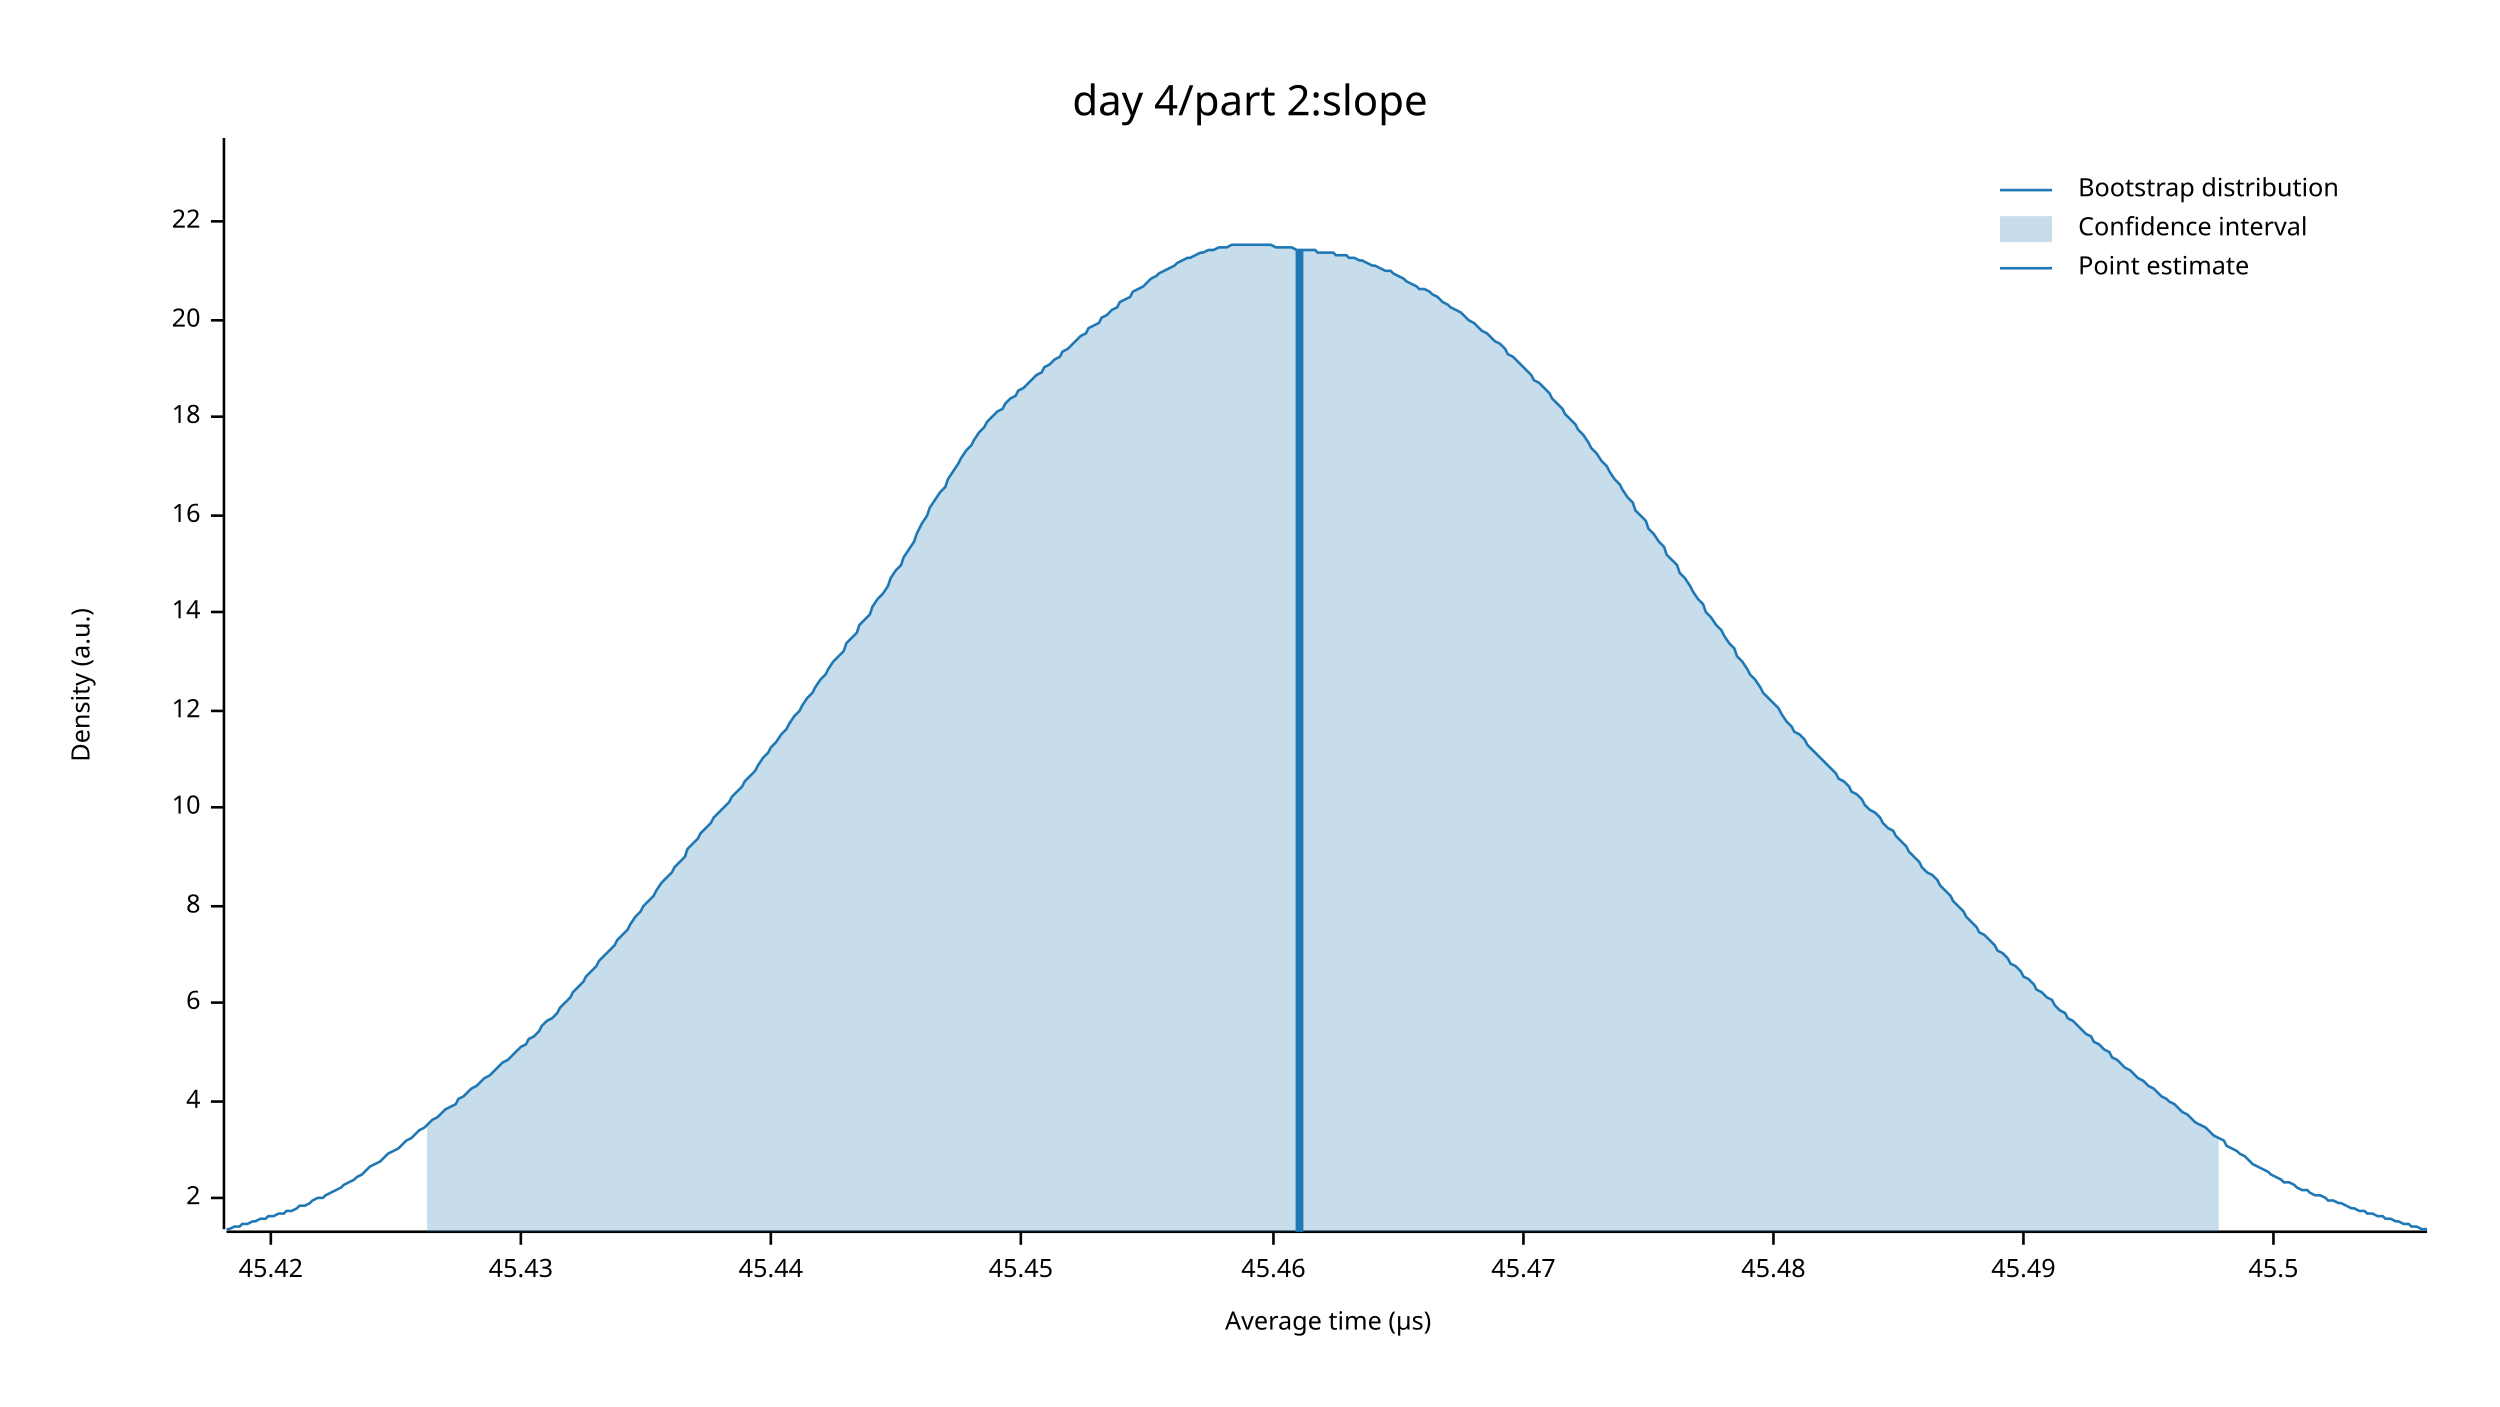
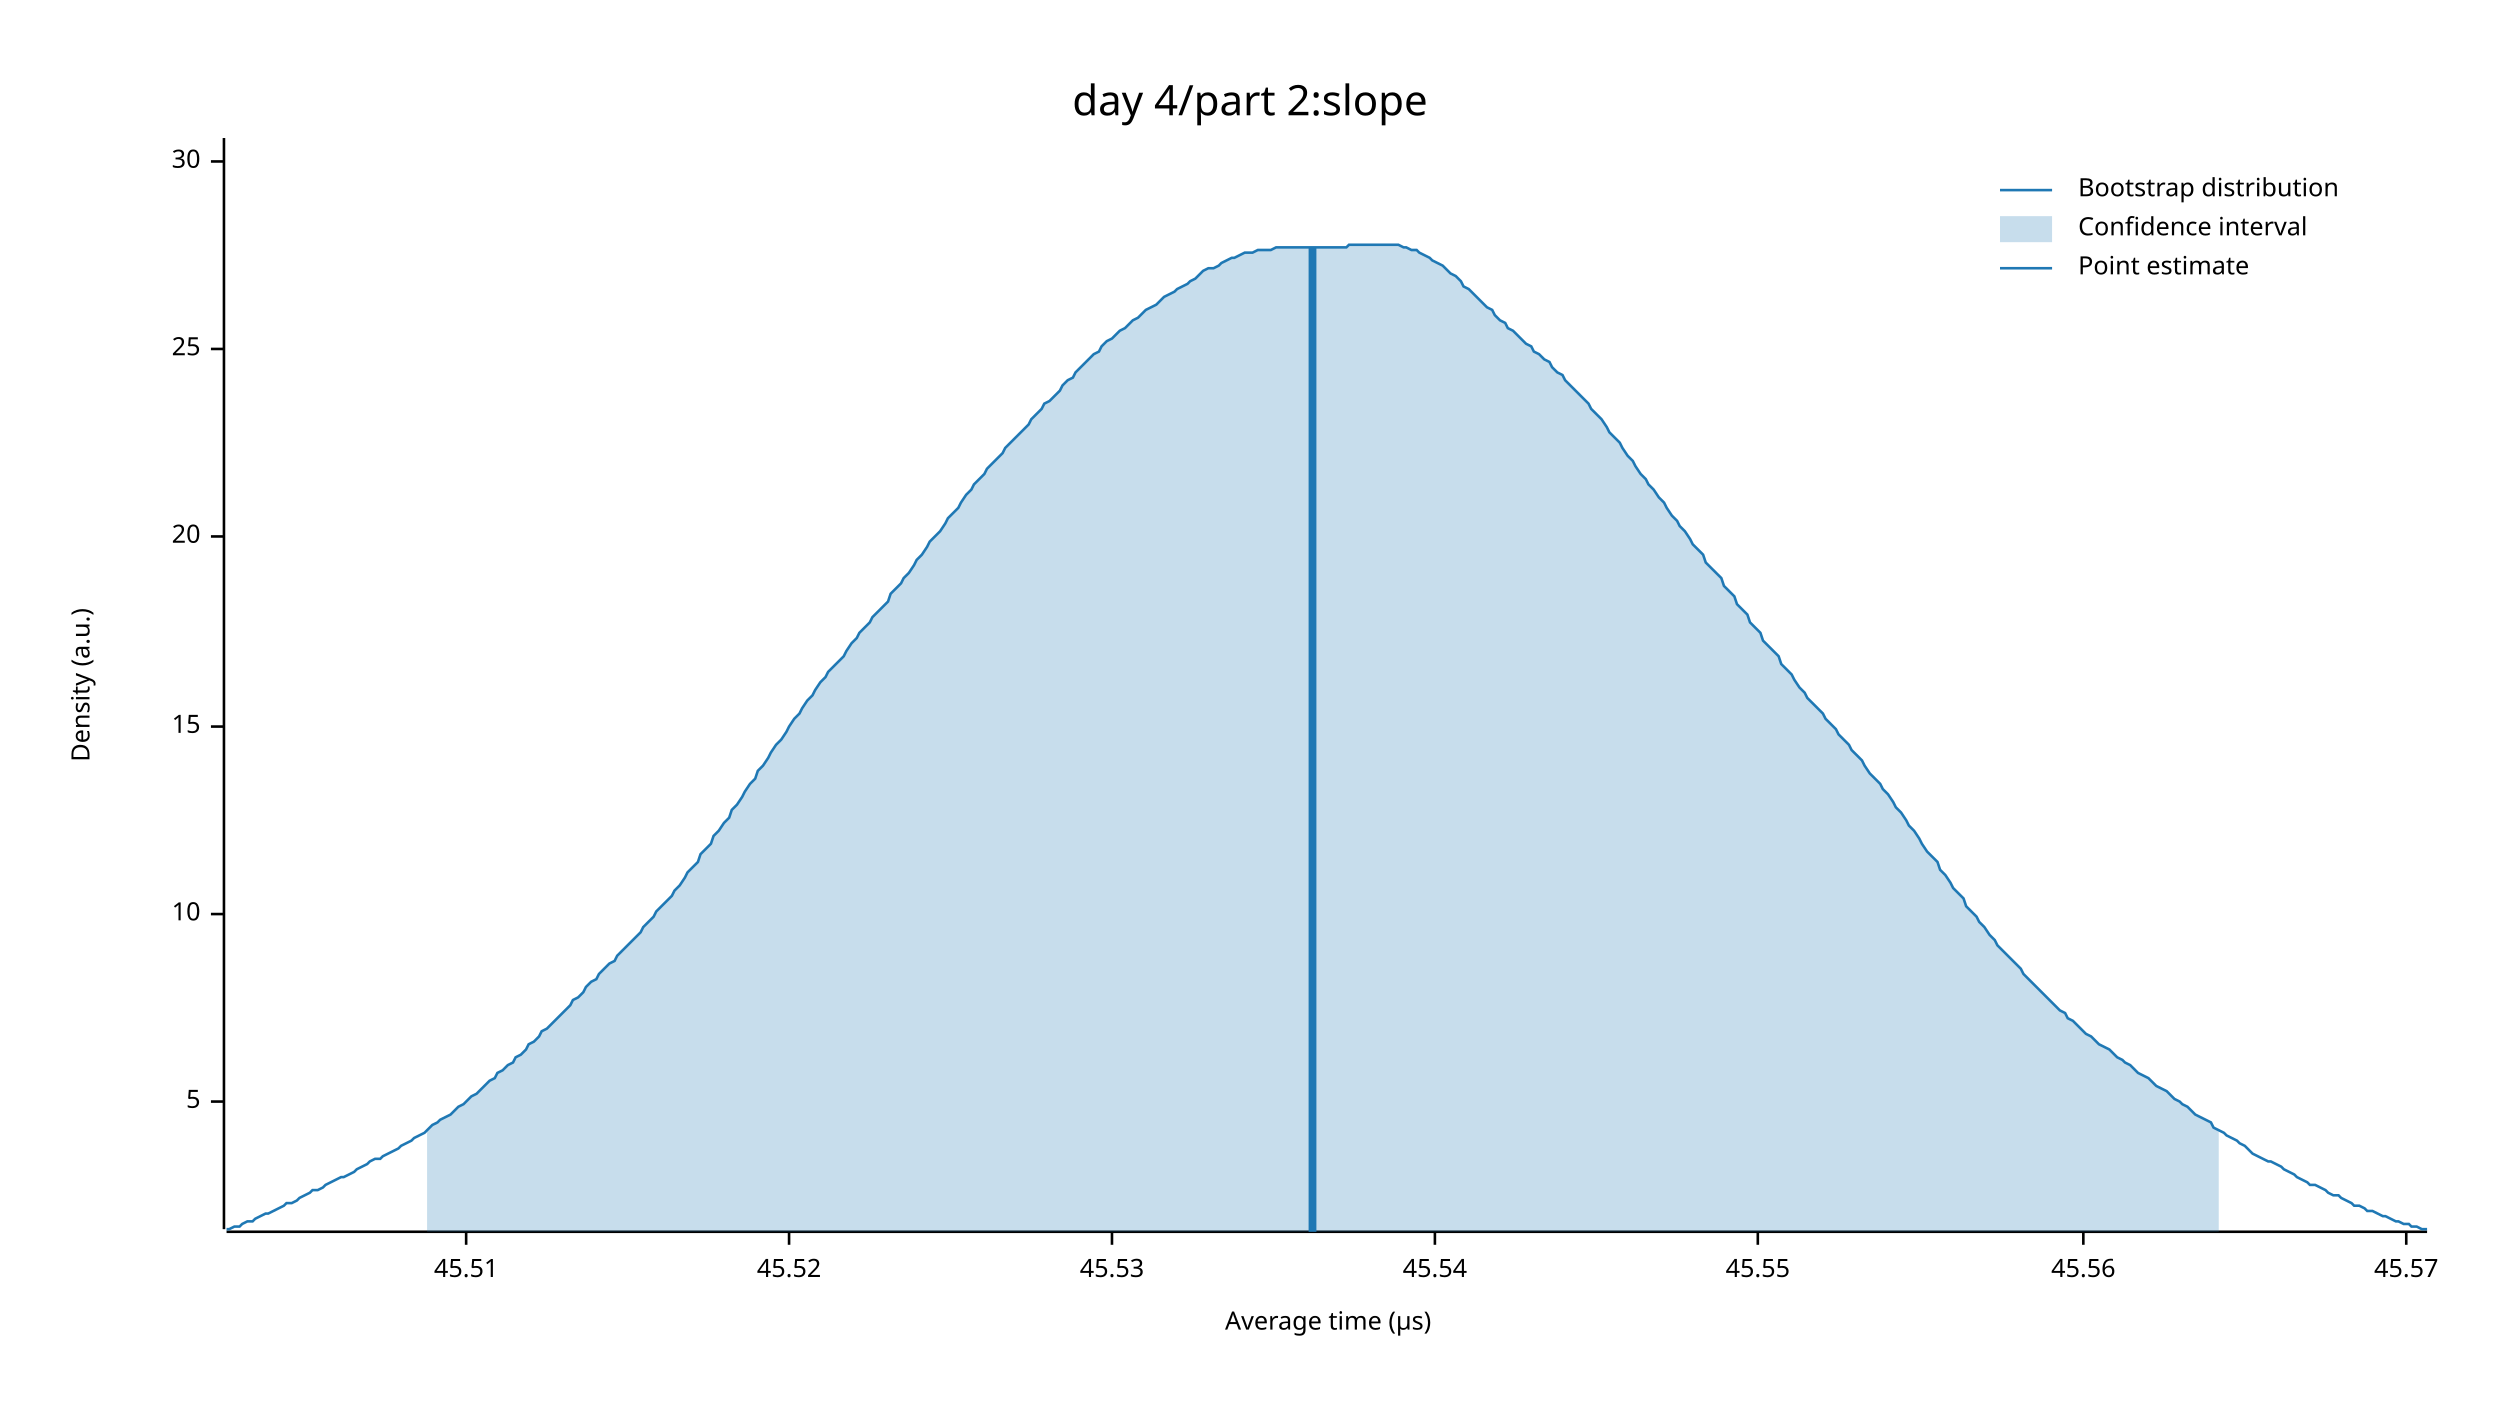
<svg xmlns="http://www.w3.org/2000/svg" width="960" height="540" viewBox="0 0 960 540">
  <text x="480" y="32" dy="0.76em" text-anchor="middle" font-family="sans-serif" font-size="16.129" opacity="1" fill="#000000">
day 4/part 2:slope
</text>
  <text x="27" y="263" dy="0.76em" text-anchor="middle" font-family="sans-serif" font-size="9.677" opacity="1" fill="#000000" transform="rotate(270, 27, 263)">
Density (a.u.)
</text>
  <text x="510" y="513" dy="-0.5ex" text-anchor="middle" font-family="sans-serif" font-size="9.677" opacity="1" fill="#000000">
Average time (µs)
</text>
  <polyline fill="none" opacity="1" stroke="#000000" stroke-width="1" points="86,53 86,472 " />
-   <text x="77" y="460" dy="0.5ex" text-anchor="end" font-family="sans-serif" font-size="9.677" opacity="1" fill="#000000">
- 2
- </text>
-   <polyline fill="none" opacity="1" stroke="#000000" stroke-width="1" points="81,460 86,460 " />
  <text x="77" y="423" dy="0.5ex" text-anchor="end" font-family="sans-serif" font-size="9.677" opacity="1" fill="#000000">
- 4
+ 5
</text>
  <polyline fill="none" opacity="1" stroke="#000000" stroke-width="1" points="81,423 86,423 " />
-   <text x="77" y="385" dy="0.5ex" text-anchor="end" font-family="sans-serif" font-size="9.677" opacity="1" fill="#000000">
- 6
- </text>
-   <polyline fill="none" opacity="1" stroke="#000000" stroke-width="1" points="81,385 86,385 " />
-   <text x="77" y="348" dy="0.5ex" text-anchor="end" font-family="sans-serif" font-size="9.677" opacity="1" fill="#000000">
- 8
- </text>
-   <polyline fill="none" opacity="1" stroke="#000000" stroke-width="1" points="81,348 86,348 " />
-   <text x="77" y="310" dy="0.5ex" text-anchor="end" font-family="sans-serif" font-size="9.677" opacity="1" fill="#000000">
+   <text x="77" y="351" dy="0.5ex" text-anchor="end" font-family="sans-serif" font-size="9.677" opacity="1" fill="#000000">
10
</text>
-   <polyline fill="none" opacity="1" stroke="#000000" stroke-width="1" points="81,310 86,310 " />
-   <text x="77" y="273" dy="0.5ex" text-anchor="end" font-family="sans-serif" font-size="9.677" opacity="1" fill="#000000">
- 12
+   <polyline fill="none" opacity="1" stroke="#000000" stroke-width="1" points="81,351 86,351 " />
+   <text x="77" y="279" dy="0.5ex" text-anchor="end" font-family="sans-serif" font-size="9.677" opacity="1" fill="#000000">
+ 15
</text>
-   <polyline fill="none" opacity="1" stroke="#000000" stroke-width="1" points="81,273 86,273 " />
-   <text x="77" y="235" dy="0.5ex" text-anchor="end" font-family="sans-serif" font-size="9.677" opacity="1" fill="#000000">
- 14
- </text>
-   <polyline fill="none" opacity="1" stroke="#000000" stroke-width="1" points="81,235 86,235 " />
-   <text x="77" y="198" dy="0.5ex" text-anchor="end" font-family="sans-serif" font-size="9.677" opacity="1" fill="#000000">
- 16
- </text>
-   <polyline fill="none" opacity="1" stroke="#000000" stroke-width="1" points="81,198 86,198 " />
-   <text x="77" y="160" dy="0.5ex" text-anchor="end" font-family="sans-serif" font-size="9.677" opacity="1" fill="#000000">
- 18
- </text>
-   <polyline fill="none" opacity="1" stroke="#000000" stroke-width="1" points="81,160 86,160 " />
-   <text x="77" y="123" dy="0.5ex" text-anchor="end" font-family="sans-serif" font-size="9.677" opacity="1" fill="#000000">
+   <polyline fill="none" opacity="1" stroke="#000000" stroke-width="1" points="81,279 86,279 " />
+   <text x="77" y="206" dy="0.5ex" text-anchor="end" font-family="sans-serif" font-size="9.677" opacity="1" fill="#000000">
20
</text>
-   <polyline fill="none" opacity="1" stroke="#000000" stroke-width="1" points="81,123 86,123 " />
-   <text x="77" y="85" dy="0.5ex" text-anchor="end" font-family="sans-serif" font-size="9.677" opacity="1" fill="#000000">
- 22
+   <polyline fill="none" opacity="1" stroke="#000000" stroke-width="1" points="81,206 86,206 " />
+   <text x="77" y="134" dy="0.5ex" text-anchor="end" font-family="sans-serif" font-size="9.677" opacity="1" fill="#000000">
+ 25
</text>
-   <polyline fill="none" opacity="1" stroke="#000000" stroke-width="1" points="81,85 86,85 " />
+   <polyline fill="none" opacity="1" stroke="#000000" stroke-width="1" points="81,134 86,134 " />
+   <text x="77" y="62" dy="0.5ex" text-anchor="end" font-family="sans-serif" font-size="9.677" opacity="1" fill="#000000">
+ 30
+ </text>
+   <polyline fill="none" opacity="1" stroke="#000000" stroke-width="1" points="81,62 86,62 " />
  <polyline fill="none" opacity="1" stroke="#000000" stroke-width="1" points="87,473 932,473 " />
-   <text x="104" y="483" dy="0.76em" text-anchor="middle" font-family="sans-serif" font-size="9.677" opacity="1" fill="#000000">
- 45.42
+   <text x="179" y="483" dy="0.76em" text-anchor="middle" font-family="sans-serif" font-size="9.677" opacity="1" fill="#000000">
+ 45.51
</text>
-   <polyline fill="none" opacity="1" stroke="#000000" stroke-width="1" points="104,473 104,478 " />
-   <text x="200" y="483" dy="0.76em" text-anchor="middle" font-family="sans-serif" font-size="9.677" opacity="1" fill="#000000">
- 45.43
+   <polyline fill="none" opacity="1" stroke="#000000" stroke-width="1" points="179,473 179,478 " />
+   <text x="303" y="483" dy="0.76em" text-anchor="middle" font-family="sans-serif" font-size="9.677" opacity="1" fill="#000000">
+ 45.52
</text>
-   <polyline fill="none" opacity="1" stroke="#000000" stroke-width="1" points="200,473 200,478 " />
-   <text x="296" y="483" dy="0.76em" text-anchor="middle" font-family="sans-serif" font-size="9.677" opacity="1" fill="#000000">
- 45.44
+   <polyline fill="none" opacity="1" stroke="#000000" stroke-width="1" points="303,473 303,478 " />
+   <text x="427" y="483" dy="0.76em" text-anchor="middle" font-family="sans-serif" font-size="9.677" opacity="1" fill="#000000">
+ 45.53
</text>
-   <polyline fill="none" opacity="1" stroke="#000000" stroke-width="1" points="296,473 296,478 " />
-   <text x="392" y="483" dy="0.76em" text-anchor="middle" font-family="sans-serif" font-size="9.677" opacity="1" fill="#000000">
- 45.45
+   <polyline fill="none" opacity="1" stroke="#000000" stroke-width="1" points="427,473 427,478 " />
+   <text x="551" y="483" dy="0.76em" text-anchor="middle" font-family="sans-serif" font-size="9.677" opacity="1" fill="#000000">
+ 45.54
</text>
-   <polyline fill="none" opacity="1" stroke="#000000" stroke-width="1" points="392,473 392,478 " />
-   <text x="489" y="483" dy="0.76em" text-anchor="middle" font-family="sans-serif" font-size="9.677" opacity="1" fill="#000000">
- 45.46
+   <polyline fill="none" opacity="1" stroke="#000000" stroke-width="1" points="551,473 551,478 " />
+   <text x="675" y="483" dy="0.76em" text-anchor="middle" font-family="sans-serif" font-size="9.677" opacity="1" fill="#000000">
+ 45.55
</text>
-   <polyline fill="none" opacity="1" stroke="#000000" stroke-width="1" points="489,473 489,478 " />
-   <text x="585" y="483" dy="0.76em" text-anchor="middle" font-family="sans-serif" font-size="9.677" opacity="1" fill="#000000">
- 45.47
+   <polyline fill="none" opacity="1" stroke="#000000" stroke-width="1" points="675,473 675,478 " />
+   <text x="800" y="483" dy="0.76em" text-anchor="middle" font-family="sans-serif" font-size="9.677" opacity="1" fill="#000000">
+ 45.56
</text>
-   <polyline fill="none" opacity="1" stroke="#000000" stroke-width="1" points="585,473 585,478 " />
-   <text x="681" y="483" dy="0.76em" text-anchor="middle" font-family="sans-serif" font-size="9.677" opacity="1" fill="#000000">
- 45.48
+   <polyline fill="none" opacity="1" stroke="#000000" stroke-width="1" points="800,473 800,478 " />
+   <text x="924" y="483" dy="0.76em" text-anchor="middle" font-family="sans-serif" font-size="9.677" opacity="1" fill="#000000">
+ 45.57
</text>
-   <polyline fill="none" opacity="1" stroke="#000000" stroke-width="1" points="681,473 681,478 " />
-   <text x="777" y="483" dy="0.76em" text-anchor="middle" font-family="sans-serif" font-size="9.677" opacity="1" fill="#000000">
- 45.49
- </text>
-   <polyline fill="none" opacity="1" stroke="#000000" stroke-width="1" points="777,473 777,478 " />
-   <text x="873" y="483" dy="0.76em" text-anchor="middle" font-family="sans-serif" font-size="9.677" opacity="1" fill="#000000">
- 45.5
- </text>
-   <polyline fill="none" opacity="1" stroke="#000000" stroke-width="1" points="873,473 873,478 " />
-   <polyline fill="none" opacity="1" stroke="#1F78B4" stroke-width="1" points="87,472 88,472 90,471 92,471 93,470 95,470 97,469 98,469 100,468 102,468 103,467 105,467 107,466 109,466 110,465 112,465 114,464 115,463 117,463 119,462 120,461 122,460 124,460 125,459 127,458 129,457 131,456 132,455 134,454 136,453 137,452 139,451 141,449 142,448 144,447 146,446 147,445 149,443 151,442 153,441 154,440 156,438 158,437 159,436 161,434 163,433 164,432 166,430 168,429 169,428 171,426 173,425 175,424 176,422 178,421 180,419 181,418 183,417 185,415 186,414 188,413 190,411 191,410 193,408 195,407 197,405 198,404 200,402 202,401 203,399 205,398 207,396 208,394 210,392 212,391 214,389 215,387 217,385 219,383 220,381 222,379 224,377 225,375 227,373 229,371 230,369 232,367 234,365 236,363 237,361 239,359 241,357 242,355 244,352 246,350 247,348 249,346 251,344 252,342 254,339 256,337 258,335 259,333 261,331 263,329 264,326 266,324 268,322 269,320 271,318 273,316 274,314 276,312 278,310 280,308 281,306 283,304 285,302 286,300 288,298 290,296 291,294 293,291 295,289 296,287 298,285 300,282 302,280 303,278 305,275 307,273 308,271 310,268 312,266 313,264 315,261 317,259 318,257 320,254 322,252 324,250 325,247 327,245 329,243 330,240 332,238 334,236 335,233 337,230 339,228 341,225 342,222 344,219 346,217 347,214 349,211 351,208 352,205 354,201 356,198 357,195 359,192 361,189 363,187 364,184 366,181 368,178 369,176 371,173 373,171 374,169 376,166 378,164 379,162 381,160 383,158 385,157 386,155 388,153 390,152 391,150 393,149 395,147 396,146 398,144 400,143 401,141 403,140 405,138 407,137 408,135 410,134 412,132 413,131 415,129 417,128 418,126 420,125 422,124 423,122 425,121 427,119 429,118 430,116 432,115 434,114 435,112 437,111 439,110 440,109 442,107 444,106 445,105 447,104 449,103 451,102 452,101 454,100 456,99 457,99 459,98 461,97 462,97 464,96 466,96 468,95 469,95 471,95 473,94 474,94 476,94 478,94 479,94 481,94 483,94 484,94 486,94 488,94 490,95 491,95 493,95 495,95 496,95 498,96 500,96 501,96 503,96 505,96 506,97 508,97 510,97 512,97 513,98 515,98 517,98 518,99 520,99 522,100 523,100 525,101 527,102 528,102 530,103 532,104 534,104 535,105 537,106 539,107 540,108 542,109 544,110 545,111 547,111 549,112 550,113 552,114 554,116 556,117 557,118 559,119 561,120 562,121 564,123 566,124 567,125 569,127 571,128 573,130 574,131 576,132 578,134 579,136 581,137 583,139 584,140 586,142 588,144 589,146 591,147 593,149 595,151 596,153 598,155 600,157 601,159 603,161 605,163 606,165 608,167 610,170 611,172 613,174 615,177 617,179 618,181 620,184 622,186 623,188 625,191 627,193 628,196 630,198 632,200 633,203 635,205 637,208 639,210 640,213 642,215 644,217 645,220 647,222 649,225 650,227 652,230 654,232 655,235 657,237 659,240 661,242 662,244 664,247 666,249 667,252 669,254 671,257 672,259 674,261 676,264 677,266 679,268 681,270 683,272 684,274 686,277 688,279 689,281 691,282 693,284 694,286 696,288 698,290 700,292 701,293 703,295 705,297 706,299 708,300 710,302 711,304 713,305 715,307 716,309 718,311 720,312 722,314 723,316 725,318 727,319 728,321 730,323 732,325 733,327 735,329 737,331 738,333 740,335 742,336 744,338 745,340 747,342 749,344 750,346 752,348 754,350 755,352 757,354 759,356 760,358 762,359 764,361 766,363 767,365 769,366 771,368 772,370 774,371 776,373 777,375 779,376 781,378 782,380 784,381 786,383 788,384 789,386 791,388 793,389 794,391 796,392 798,394 799,395 801,397 803,398 804,400 806,401 808,403 810,404 811,406 813,407 815,409 816,410 818,411 820,413 821,414 823,415 825,417 827,418 828,419 830,421 832,422 833,423 835,424 837,426 838,427 840,428 842,430 843,431 845,432 847,433 849,435 850,436 852,437 854,438 855,440 857,441 859,442 860,443 862,444 864,446 865,447 867,448 869,449 871,450 872,451 874,452 876,453 877,454 879,454 881,455 882,456 884,457 886,457 887,458 889,459 891,459 893,460 894,461 896,461 898,462 899,462 901,463 903,464 904,464 906,465 908,465 909,466 911,466 913,467 915,467 916,468 918,468 920,469 921,469 923,470 925,470 926,471 928,471 930,472 932,472 " />
-   <polygon opacity="0.25" fill="#1F78B4" points="164,432 166,430 168,429 169,428 171,426 173,425 175,424 176,422 178,421 180,419 181,418 183,417 185,415 186,414 188,413 190,411 191,410 193,408 195,407 197,405 198,404 200,402 202,401 203,399 205,398 207,396 208,394 210,392 212,391 214,389 215,387 217,385 219,383 220,381 222,379 224,377 225,375 227,373 229,371 230,369 232,367 234,365 236,363 237,361 239,359 241,357 242,355 244,352 246,350 247,348 249,346 251,344 252,342 254,339 256,337 258,335 259,333 261,331 263,329 264,326 266,324 268,322 269,320 271,318 273,316 274,314 276,312 278,310 280,308 281,306 283,304 285,302 286,300 288,298 290,296 291,294 293,291 295,289 296,287 298,285 300,282 302,280 303,278 305,275 307,273 308,271 310,268 312,266 313,264 315,261 317,259 318,257 320,254 322,252 324,250 325,247 327,245 329,243 330,240 332,238 334,236 335,233 337,230 339,228 341,225 342,222 344,219 346,217 347,214 349,211 351,208 352,205 354,201 356,198 357,195 359,192 361,189 363,187 364,184 366,181 368,178 369,176 371,173 373,171 374,169 376,166 378,164 379,162 381,160 383,158 385,157 386,155 388,153 390,152 391,150 393,149 395,147 396,146 398,144 400,143 401,141 403,140 405,138 407,137 408,135 410,134 412,132 413,131 415,129 417,128 418,126 420,125 422,124 423,122 425,121 427,119 429,118 430,116 432,115 434,114 435,112 437,111 439,110 440,109 442,107 444,106 445,105 447,104 449,103 451,102 452,101 454,100 456,99 457,99 459,98 461,97 462,97 464,96 466,96 468,95 469,95 471,95 473,94 474,94 476,94 478,94 479,94 481,94 483,94 484,94 486,94 488,94 490,95 491,95 493,95 495,95 496,95 498,96 500,96 501,96 503,96 505,96 506,97 508,97 510,97 512,97 513,98 515,98 517,98 518,99 520,99 522,100 523,100 525,101 527,102 528,102 530,103 532,104 534,104 535,105 537,106 539,107 540,108 542,109 544,110 545,111 547,111 549,112 550,113 552,114 554,116 556,117 557,118 559,119 561,120 562,121 564,123 566,124 567,125 569,127 571,128 573,130 574,131 576,132 578,134 579,136 581,137 583,139 584,140 586,142 588,144 589,146 591,147 593,149 595,151 596,153 598,155 600,157 601,159 603,161 605,163 606,165 608,167 610,170 611,172 613,174 615,177 617,179 618,181 620,184 622,186 623,188 625,191 627,193 628,196 630,198 632,200 633,203 635,205 637,208 639,210 640,213 642,215 644,217 645,220 647,222 649,225 650,227 652,230 654,232 655,235 657,237 659,240 661,242 662,244 664,247 666,249 667,252 669,254 671,257 672,259 674,261 676,264 677,266 679,268 681,270 683,272 684,274 686,277 688,279 689,281 691,282 693,284 694,286 696,288 698,290 700,292 701,293 703,295 705,297 706,299 708,300 710,302 711,304 713,305 715,307 716,309 718,311 720,312 722,314 723,316 725,318 727,319 728,321 730,323 732,325 733,327 735,329 737,331 738,333 740,335 742,336 744,338 745,340 747,342 749,344 750,346 752,348 754,350 755,352 757,354 759,356 760,358 762,359 764,361 766,363 767,365 769,366 771,368 772,370 774,371 776,373 777,375 779,376 781,378 782,380 784,381 786,383 788,384 789,386 791,388 793,389 794,391 796,392 798,394 799,395 801,397 803,398 804,400 806,401 808,403 810,404 811,406 813,407 815,409 816,410 818,411 820,413 821,414 823,415 825,417 827,418 828,419 830,421 832,422 833,423 835,424 837,426 838,427 840,428 842,430 843,431 845,432 847,433 849,435 850,436 852,437 852,473 164,473 " />
-   <polyline fill="none" opacity="1" stroke="#1F78B4" stroke-width="3" points="499,473 499,96 " />
+   <polyline fill="none" opacity="1" stroke="#000000" stroke-width="1" points="924,473 924,478 " />
+   <polyline fill="none" opacity="1" stroke="#1F78B4" stroke-width="1" points="87,472 88,472 90,471 92,471 93,470 95,469 97,469 98,468 100,467 102,466 103,466 105,465 107,464 109,463 110,462 112,462 114,461 115,460 117,459 119,458 120,457 122,457 124,456 125,455 127,454 129,453 131,452 132,452 134,451 136,450 137,449 139,448 141,447 142,446 144,445 146,445 147,444 149,443 151,442 153,441 154,440 156,439 158,438 159,437 161,436 163,435 164,434 166,432 168,431 169,430 171,429 173,428 175,426 176,425 178,424 180,422 181,421 183,420 185,418 186,417 188,415 190,414 191,412 193,411 195,409 197,408 198,406 200,405 202,403 203,401 205,400 207,398 208,396 210,395 212,393 214,391 215,390 217,388 219,386 220,384 222,383 224,381 225,379 227,377 229,376 230,374 232,372 234,370 236,369 237,367 239,365 241,363 242,362 244,360 246,358 247,356 249,354 251,352 252,350 254,348 256,346 258,344 259,342 261,340 263,337 264,335 266,333 268,331 269,328 271,326 273,324 274,321 276,319 278,316 280,314 281,311 283,309 285,306 286,304 288,301 290,299 291,296 293,294 295,291 296,289 298,286 300,284 302,281 303,279 305,276 307,274 308,272 310,269 312,267 313,265 315,262 317,260 318,258 320,256 322,254 324,252 325,250 327,247 329,245 330,243 332,241 334,239 335,237 337,235 339,233 341,231 342,228 344,226 346,224 347,222 349,220 351,217 352,215 354,213 356,210 357,208 359,206 361,204 363,201 364,199 366,197 368,195 369,193 371,190 373,188 374,186 376,184 378,182 379,180 381,178 383,176 385,174 386,172 388,170 390,168 391,167 393,165 395,163 396,161 398,159 400,157 401,155 403,154 405,152 407,150 408,148 410,146 412,145 413,143 415,141 417,139 418,138 420,136 422,135 423,133 425,131 427,130 429,128 430,127 432,126 434,124 435,123 437,122 439,120 440,119 442,118 444,117 445,116 447,114 449,113 451,112 452,111 454,110 456,109 457,108 459,107 461,105 462,104 464,103 466,103 468,102 469,101 471,100 473,99 474,99 476,98 478,97 479,97 481,97 483,96 484,96 486,96 488,96 490,95 491,95 493,95 495,95 496,95 498,95 500,95 501,95 503,95 505,95 506,95 508,95 510,95 512,95 513,95 515,95 517,95 518,94 520,94 522,94 523,94 525,94 527,94 528,94 530,94 532,94 534,94 535,94 537,94 539,95 540,95 542,96 544,96 545,97 547,98 549,99 550,100 552,101 554,102 556,104 557,105 559,106 561,108 562,110 564,111 566,113 567,114 569,116 571,118 573,119 574,121 576,123 578,124 579,126 581,127 583,129 584,130 586,132 588,133 589,135 591,136 593,138 595,139 596,141 598,143 600,144 601,146 603,148 605,150 606,151 608,153 610,155 611,157 613,159 615,161 617,164 618,166 620,168 622,170 623,172 625,175 627,177 628,179 630,182 632,184 633,186 635,188 637,191 639,193 640,195 642,198 644,200 645,202 647,204 649,207 650,209 652,211 654,213 655,216 657,218 659,220 661,222 662,225 664,227 666,229 667,232 669,234 671,236 672,239 674,241 676,243 677,246 679,248 681,250 683,252 684,255 686,257 688,259 689,261 691,264 693,266 694,268 696,270 698,272 700,274 701,276 703,278 705,280 706,282 708,284 710,286 711,288 713,290 715,292 716,294 718,297 720,299 722,301 723,303 725,305 727,308 728,310 730,312 732,315 733,317 735,319 737,322 738,324 740,327 742,329 744,331 745,334 747,336 749,339 750,341 752,343 754,345 755,348 757,350 759,352 760,354 762,356 764,359 766,361 767,363 769,365 771,367 772,368 774,370 776,372 777,374 779,376 781,378 782,379 784,381 786,383 788,385 789,386 791,388 793,389 794,391 796,392 798,394 799,395 801,397 803,398 804,399 806,401 808,402 810,403 811,404 813,406 815,407 816,408 818,409 820,411 821,412 823,413 825,414 827,416 828,417 830,418 832,419 833,420 835,422 837,423 838,424 840,425 842,427 843,428 845,429 847,430 849,431 850,433 852,434 854,435 855,436 857,437 859,438 860,439 862,440 864,442 865,443 867,444 869,445 871,446 872,446 874,447 876,448 877,449 879,450 881,451 882,452 884,453 886,454 887,455 889,455 891,456 893,457 894,458 896,459 898,459 899,460 901,461 903,462 904,463 906,463 908,464 909,465 911,465 913,466 915,467 916,467 918,468 920,469 921,469 923,470 925,470 926,471 928,471 930,472 932,472 " />
+   <polygon opacity="0.25" fill="#1F78B4" points="164,434 166,432 168,431 169,430 171,429 173,428 175,426 176,425 178,424 180,422 181,421 183,420 185,418 186,417 188,415 190,414 191,412 193,411 195,409 197,408 198,406 200,405 202,403 203,401 205,400 207,398 208,396 210,395 212,393 214,391 215,390 217,388 219,386 220,384 222,383 224,381 225,379 227,377 229,376 230,374 232,372 234,370 236,369 237,367 239,365 241,363 242,362 244,360 246,358 247,356 249,354 251,352 252,350 254,348 256,346 258,344 259,342 261,340 263,337 264,335 266,333 268,331 269,328 271,326 273,324 274,321 276,319 278,316 280,314 281,311 283,309 285,306 286,304 288,301 290,299 291,296 293,294 295,291 296,289 298,286 300,284 302,281 303,279 305,276 307,274 308,272 310,269 312,267 313,265 315,262 317,260 318,258 320,256 322,254 324,252 325,250 327,247 329,245 330,243 332,241 334,239 335,237 337,235 339,233 341,231 342,228 344,226 346,224 347,222 349,220 351,217 352,215 354,213 356,210 357,208 359,206 361,204 363,201 364,199 366,197 368,195 369,193 371,190 373,188 374,186 376,184 378,182 379,180 381,178 383,176 385,174 386,172 388,170 390,168 391,167 393,165 395,163 396,161 398,159 400,157 401,155 403,154 405,152 407,150 408,148 410,146 412,145 413,143 415,141 417,139 418,138 420,136 422,135 423,133 425,131 427,130 429,128 430,127 432,126 434,124 435,123 437,122 439,120 440,119 442,118 444,117 445,116 447,114 449,113 451,112 452,111 454,110 456,109 457,108 459,107 461,105 462,104 464,103 466,103 468,102 469,101 471,100 473,99 474,99 476,98 478,97 479,97 481,97 483,96 484,96 486,96 488,96 490,95 491,95 493,95 495,95 496,95 498,95 500,95 501,95 503,95 505,95 506,95 508,95 510,95 512,95 513,95 515,95 517,95 518,94 520,94 522,94 523,94 525,94 527,94 528,94 530,94 532,94 534,94 535,94 537,94 539,95 540,95 542,96 544,96 545,97 547,98 549,99 550,100 552,101 554,102 556,104 557,105 559,106 561,108 562,110 564,111 566,113 567,114 569,116 571,118 573,119 574,121 576,123 578,124 579,126 581,127 583,129 584,130 586,132 588,133 589,135 591,136 593,138 595,139 596,141 598,143 600,144 601,146 603,148 605,150 606,151 608,153 610,155 611,157 613,159 615,161 617,164 618,166 620,168 622,170 623,172 625,175 627,177 628,179 630,182 632,184 633,186 635,188 637,191 639,193 640,195 642,198 644,200 645,202 647,204 649,207 650,209 652,211 654,213 655,216 657,218 659,220 661,222 662,225 664,227 666,229 667,232 669,234 671,236 672,239 674,241 676,243 677,246 679,248 681,250 683,252 684,255 686,257 688,259 689,261 691,264 693,266 694,268 696,270 698,272 700,274 701,276 703,278 705,280 706,282 708,284 710,286 711,288 713,290 715,292 716,294 718,297 720,299 722,301 723,303 725,305 727,308 728,310 730,312 732,315 733,317 735,319 737,322 738,324 740,327 742,329 744,331 745,334 747,336 749,339 750,341 752,343 754,345 755,348 757,350 759,352 760,354 762,356 764,359 766,361 767,363 769,365 771,367 772,368 774,370 776,372 777,374 779,376 781,378 782,379 784,381 786,383 788,385 789,386 791,388 793,389 794,391 796,392 798,394 799,395 801,397 803,398 804,399 806,401 808,402 810,403 811,404 813,406 815,407 816,408 818,409 820,411 821,412 823,413 825,414 827,416 828,417 830,418 832,419 833,420 835,422 837,423 838,424 840,425 842,427 843,428 845,429 847,430 849,431 850,433 852,434 852,473 164,473 " />
+   <polyline fill="none" opacity="1" stroke="#1F78B4" stroke-width="3" points="504,473 504,95 " />
  <text x="798" y="68" dy="0.76em" text-anchor="start" font-family="sans-serif" font-size="9.677" opacity="1" fill="#000000">
Bootstrap distribution
</text>
  <text x="798" y="83" dy="0.76em" text-anchor="start" font-family="sans-serif" font-size="9.677" opacity="1" fill="#000000">
Confidence interval
</text>
  <text x="798" y="98" dy="0.76em" text-anchor="start" font-family="sans-serif" font-size="9.677" opacity="1" fill="#000000">
Point estimate
</text>
  <polyline fill="none" opacity="1" stroke="#1F78B4" stroke-width="1" points="768,73 788,73 " />
  <rect x="768" y="83" width="20" height="10" opacity="0.25" fill="#1F78B4" stroke="none" />
  <polyline fill="none" opacity="1" stroke="#1F78B4" stroke-width="1" points="768,103 788,103 " />
</svg>
